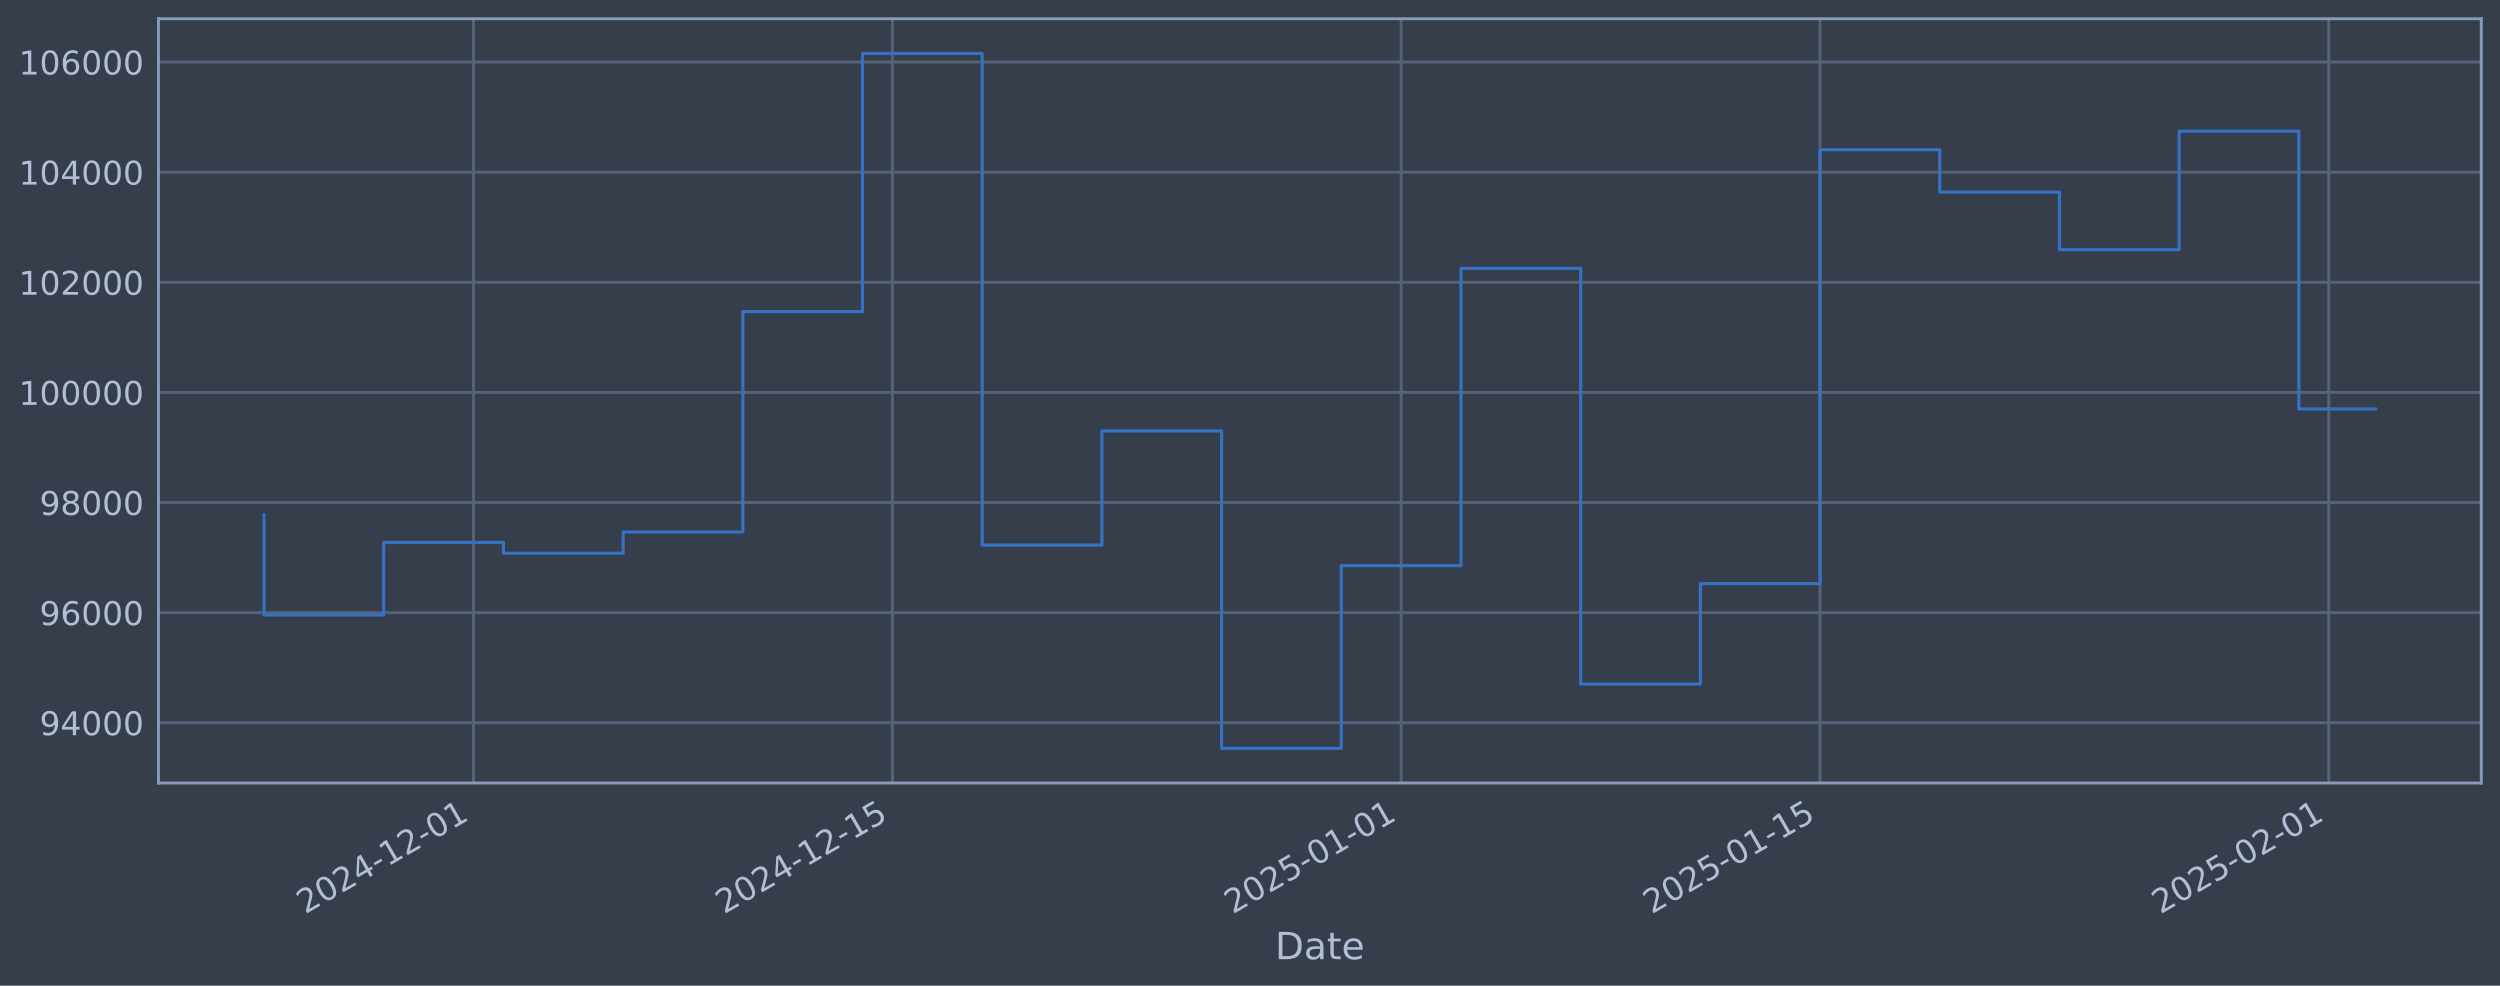
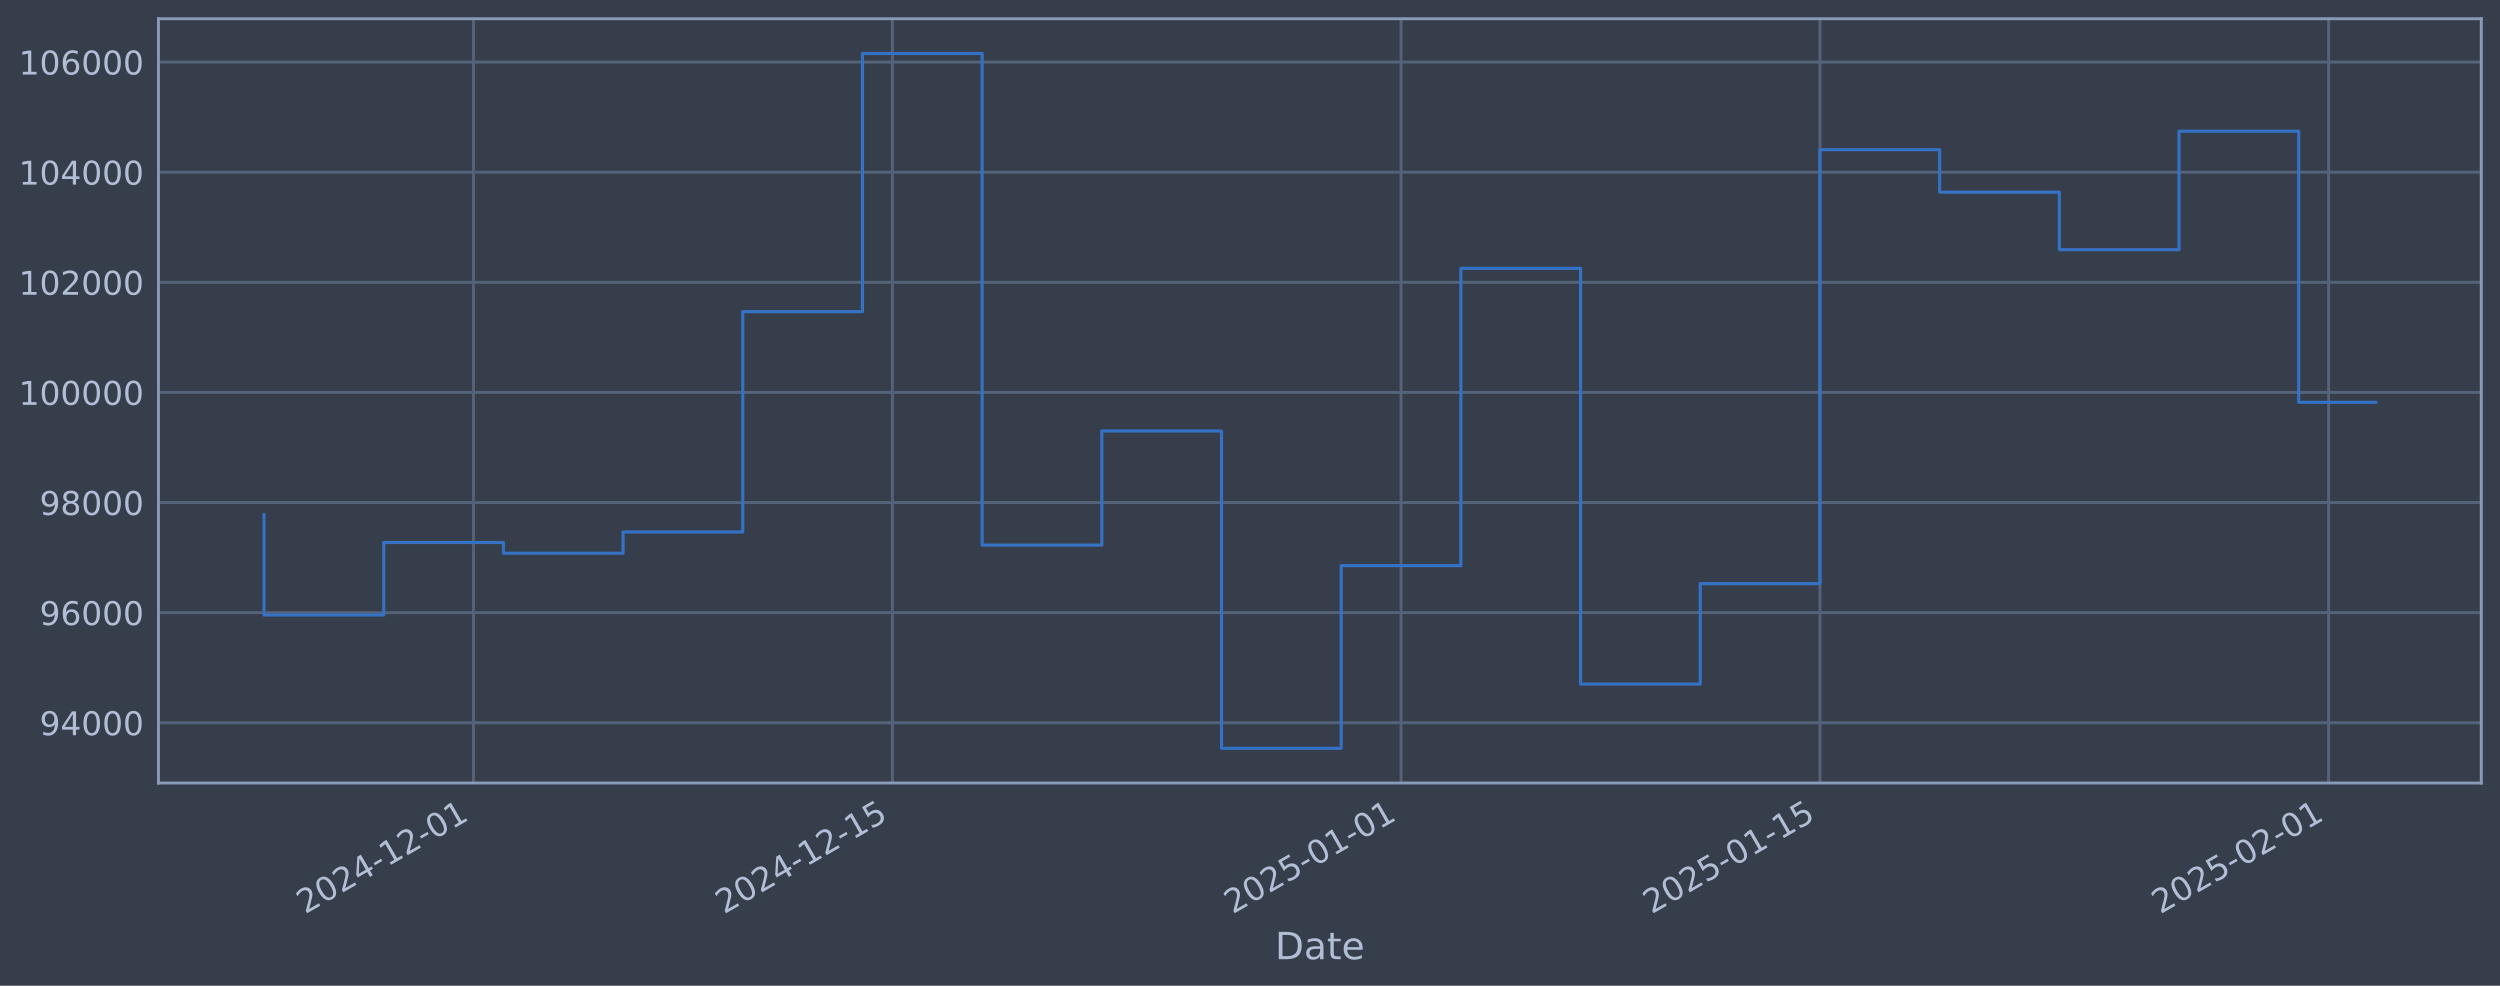
<svg xmlns="http://www.w3.org/2000/svg" xmlns:xlink="http://www.w3.org/1999/xlink" width="960.9pt" height="378.87pt" viewBox="0 0 960.9 378.87" version="1.1">
  <defs>
    <style type="text/css">*{stroke-linejoin: round; stroke-linecap: butt}</style>
  </defs>
  <g id="figure_1">
    <g id="patch_1">
      <path d="M 0 378.87  L 960.9 378.87  L 960.9 0  L 0 0  z " style="fill: #373e4b" />
    </g>
    <g id="axes_1">
      <g id="patch_2">
        <path d="M 60.901 300.96  L 953.701 300.96  L 953.701 7.2  L 60.901 7.2  z " style="fill: #373e4b" />
      </g>
      <g id="matplotlib.axis_1">
        <g id="xtick_1">
          <g id="line2d_1">
-             <path d="M 181.993 300.96  L 181.993 7.2  " clip-path="url(#pb268bc0cc8)" style="fill: none; stroke: #546379; stroke-width: 1.12; stroke-linecap: square" />
+             <path d="M 181.987 300.96  L 181.987 7.2  " clip-path="url(#p8f136a3207)" style="fill: none; stroke: #546379; stroke-width: 1.12; stroke-linecap: square" />
          </g>
          <g id="line2d_2" />
          <g id="text_1">
-             <g style="fill: #b1bed6" transform="translate(117.2672 351.4642) rotate(-30) scale(0.126 -0.126)">
+             <g style="fill: #b1bed6" transform="translate(117.2612 351.4642) rotate(-30) scale(0.126 -0.126)">
              <defs>
                <path id="DejaVuSans-32" d="M 1228 531  L 3431 531  L 3431 0  L 469 0  L 469 531  Q 828 903 1448 1529  Q 2069 2156 2228 2338  Q 2531 2678 2651 2914  Q 2772 3150 2772 3378  Q 2772 3750 2511 3984  Q 2250 4219 1831 4219  Q 1534 4219 1204 4116  Q 875 4013 500 3803  L 500 4441  Q 881 4594 1212 4672  Q 1544 4750 1819 4750  Q 2544 4750 2975 4387  Q 3406 4025 3406 3419  Q 3406 3131 3298 2873  Q 3191 2616 2906 2266  Q 2828 2175 2409 1742  Q 1991 1309 1228 531  z " transform="scale(0.015625)" />
                <path id="DejaVuSans-30" d="M 2034 4250  Q 1547 4250 1301 3770  Q 1056 3291 1056 2328  Q 1056 1369 1301 889  Q 1547 409 2034 409  Q 2525 409 2770 889  Q 3016 1369 3016 2328  Q 3016 3291 2770 3770  Q 2525 4250 2034 4250  z M 2034 4750  Q 2819 4750 3233 4129  Q 3647 3509 3647 2328  Q 3647 1150 3233 529  Q 2819 -91 2034 -91  Q 1250 -91 836 529  Q 422 1150 422 2328  Q 422 3509 836 4129  Q 1250 4750 2034 4750  z " transform="scale(0.015625)" />
                <path id="DejaVuSans-34" d="M 2419 4116  L 825 1625  L 2419 1625  L 2419 4116  z M 2253 4666  L 3047 4666  L 3047 1625  L 3713 1625  L 3713 1100  L 3047 1100  L 3047 0  L 2419 0  L 2419 1100  L 313 1100  L 313 1709  L 2253 4666  z " transform="scale(0.015625)" />
                <path id="DejaVuSans-2d" d="M 313 2009  L 1997 2009  L 1997 1497  L 313 1497  L 313 2009  z " transform="scale(0.015625)" />
                <path id="DejaVuSans-31" d="M 794 531  L 1825 531  L 1825 4091  L 703 3866  L 703 4441  L 1819 4666  L 2450 4666  L 2450 531  L 3481 531  L 3481 0  L 794 0  L 794 531  z " transform="scale(0.015625)" />
              </defs>
              <use xlink:href="#DejaVuSans-32" />
              <use xlink:href="#DejaVuSans-30" transform="translate(63.62305 0)" />
              <use xlink:href="#DejaVuSans-32" transform="translate(127.2461 0)" />
              <use xlink:href="#DejaVuSans-34" transform="translate(190.8691 0)" />
              <use xlink:href="#DejaVuSans-2d" transform="translate(254.4922 0)" />
              <use xlink:href="#DejaVuSans-31" transform="translate(290.5762 0)" />
              <use xlink:href="#DejaVuSans-32" transform="translate(354.1992 0)" />
              <use xlink:href="#DejaVuSans-2d" transform="translate(417.8223 0)" />
              <use xlink:href="#DejaVuSans-30" transform="translate(453.9062 0)" />
              <use xlink:href="#DejaVuSans-31" transform="translate(517.5293 0)" />
            </g>
          </g>
        </g>
        <g id="xtick_2">
          <g id="line2d_3">
-             <path d="M 343.013 300.96  L 343.013 7.2  " clip-path="url(#pb268bc0cc8)" style="fill: none; stroke: #546379; stroke-width: 1.12; stroke-linecap: square" />
+             <path d="M 342.995 300.96  L 342.995 7.2  " clip-path="url(#p8f136a3207)" style="fill: none; stroke: #546379; stroke-width: 1.12; stroke-linecap: square" />
          </g>
          <g id="line2d_4" />
          <g id="text_2">
-             <g style="fill: #b1bed6" transform="translate(278.288 351.4642) rotate(-30) scale(0.126 -0.126)">
+             <g style="fill: #b1bed6" transform="translate(278.27 351.4642) rotate(-30) scale(0.126 -0.126)">
              <defs>
                <path id="DejaVuSans-35" d="M 691 4666  L 3169 4666  L 3169 4134  L 1269 4134  L 1269 2991  Q 1406 3038 1543 3061  Q 1681 3084 1819 3084  Q 2600 3084 3056 2656  Q 3513 2228 3513 1497  Q 3513 744 3044 326  Q 2575 -91 1722 -91  Q 1428 -91 1123 -41  Q 819 9 494 109  L 494 744  Q 775 591 1075 516  Q 1375 441 1709 441  Q 2250 441 2565 725  Q 2881 1009 2881 1497  Q 2881 1984 2565 2268  Q 2250 2553 1709 2553  Q 1456 2553 1204 2497  Q 953 2441 691 2322  L 691 4666  z " transform="scale(0.015625)" />
              </defs>
              <use xlink:href="#DejaVuSans-32" />
              <use xlink:href="#DejaVuSans-30" transform="translate(63.62305 0)" />
              <use xlink:href="#DejaVuSans-32" transform="translate(127.2461 0)" />
              <use xlink:href="#DejaVuSans-34" transform="translate(190.8691 0)" />
              <use xlink:href="#DejaVuSans-2d" transform="translate(254.4922 0)" />
              <use xlink:href="#DejaVuSans-31" transform="translate(290.5762 0)" />
              <use xlink:href="#DejaVuSans-32" transform="translate(354.1992 0)" />
              <use xlink:href="#DejaVuSans-2d" transform="translate(417.8223 0)" />
              <use xlink:href="#DejaVuSans-31" transform="translate(453.9062 0)" />
              <use xlink:href="#DejaVuSans-35" transform="translate(517.5293 0)" />
            </g>
          </g>
        </g>
        <g id="xtick_3">
          <g id="line2d_5">
-             <path d="M 538.539 300.96  L 538.539 7.2  " clip-path="url(#pb268bc0cc8)" style="fill: none; stroke: #546379; stroke-width: 1.12; stroke-linecap: square" />
+             <path d="M 538.506 300.96  L 538.506 7.2  " clip-path="url(#p8f136a3207)" style="fill: none; stroke: #546379; stroke-width: 1.12; stroke-linecap: square" />
          </g>
          <g id="line2d_6" />
          <g id="text_3">
-             <g style="fill: #b1bed6" transform="translate(473.8132 351.4642) rotate(-30) scale(0.126 -0.126)">
+             <g style="fill: #b1bed6" transform="translate(473.7806 351.4642) rotate(-30) scale(0.126 -0.126)">
              <use xlink:href="#DejaVuSans-32" />
              <use xlink:href="#DejaVuSans-30" transform="translate(63.62305 0)" />
              <use xlink:href="#DejaVuSans-32" transform="translate(127.2461 0)" />
              <use xlink:href="#DejaVuSans-35" transform="translate(190.8691 0)" />
              <use xlink:href="#DejaVuSans-2d" transform="translate(254.4922 0)" />
              <use xlink:href="#DejaVuSans-30" transform="translate(290.5762 0)" />
              <use xlink:href="#DejaVuSans-31" transform="translate(354.1992 0)" />
              <use xlink:href="#DejaVuSans-2d" transform="translate(417.8223 0)" />
              <use xlink:href="#DejaVuSans-30" transform="translate(453.9062 0)" />
              <use xlink:href="#DejaVuSans-31" transform="translate(517.5293 0)" />
            </g>
          </g>
        </g>
        <g id="xtick_4">
          <g id="line2d_7">
-             <path d="M 699.559 300.96  L 699.559 7.2  " clip-path="url(#pb268bc0cc8)" style="fill: none; stroke: #546379; stroke-width: 1.12; stroke-linecap: square" />
+             <path d="M 699.515 300.96  L 699.515 7.2  " clip-path="url(#p8f136a3207)" style="fill: none; stroke: #546379; stroke-width: 1.12; stroke-linecap: square" />
          </g>
          <g id="line2d_8" />
          <g id="text_4">
-             <g style="fill: #b1bed6" transform="translate(634.8339 351.4642) rotate(-30) scale(0.126 -0.126)">
+             <g style="fill: #b1bed6" transform="translate(634.7894 351.4642) rotate(-30) scale(0.126 -0.126)">
              <use xlink:href="#DejaVuSans-32" />
              <use xlink:href="#DejaVuSans-30" transform="translate(63.62305 0)" />
              <use xlink:href="#DejaVuSans-32" transform="translate(127.2461 0)" />
              <use xlink:href="#DejaVuSans-35" transform="translate(190.8691 0)" />
              <use xlink:href="#DejaVuSans-2d" transform="translate(254.4922 0)" />
              <use xlink:href="#DejaVuSans-30" transform="translate(290.5762 0)" />
              <use xlink:href="#DejaVuSans-31" transform="translate(354.1992 0)" />
              <use xlink:href="#DejaVuSans-2d" transform="translate(417.8223 0)" />
              <use xlink:href="#DejaVuSans-31" transform="translate(453.9062 0)" />
              <use xlink:href="#DejaVuSans-35" transform="translate(517.5293 0)" />
            </g>
          </g>
        </g>
        <g id="xtick_5">
          <g id="line2d_9">
-             <path d="M 895.085 300.96  L 895.085 7.2  " clip-path="url(#pb268bc0cc8)" style="fill: none; stroke: #546379; stroke-width: 1.12; stroke-linecap: square" />
+             <path d="M 895.026 300.96  L 895.026 7.2  " clip-path="url(#p8f136a3207)" style="fill: none; stroke: #546379; stroke-width: 1.12; stroke-linecap: square" />
          </g>
          <g id="line2d_10" />
          <g id="text_5">
-             <g style="fill: #b1bed6" transform="translate(830.3591 351.4642) rotate(-30) scale(0.126 -0.126)">
+             <g style="fill: #b1bed6" transform="translate(830.3001 351.4642) rotate(-30) scale(0.126 -0.126)">
              <use xlink:href="#DejaVuSans-32" />
              <use xlink:href="#DejaVuSans-30" transform="translate(63.62305 0)" />
              <use xlink:href="#DejaVuSans-32" transform="translate(127.2461 0)" />
              <use xlink:href="#DejaVuSans-35" transform="translate(190.8691 0)" />
              <use xlink:href="#DejaVuSans-2d" transform="translate(254.4922 0)" />
              <use xlink:href="#DejaVuSans-30" transform="translate(290.5762 0)" />
              <use xlink:href="#DejaVuSans-32" transform="translate(354.1992 0)" />
              <use xlink:href="#DejaVuSans-2d" transform="translate(417.8223 0)" />
              <use xlink:href="#DejaVuSans-30" transform="translate(453.9062 0)" />
              <use xlink:href="#DejaVuSans-31" transform="translate(517.5293 0)" />
            </g>
          </g>
        </g>
        <g id="text_6">
          <g style="fill: #b1bed6" transform="translate(490.0914 368.6753) scale(0.144 -0.144)">
            <defs>
              <path id="DejaVuSans-44" d="M 1259 4147  L 1259 519  L 2022 519  Q 2988 519 3436 956  Q 3884 1394 3884 2338  Q 3884 3275 3436 3711  Q 2988 4147 2022 4147  L 1259 4147  z M 628 4666  L 1925 4666  Q 3281 4666 3915 4102  Q 4550 3538 4550 2338  Q 4550 1131 3912 565  Q 3275 0 1925 0  L 628 0  L 628 4666  z " transform="scale(0.015625)" />
              <path id="DejaVuSans-61" d="M 2194 1759  Q 1497 1759 1228 1600  Q 959 1441 959 1056  Q 959 750 1161 570  Q 1363 391 1709 391  Q 2188 391 2477 730  Q 2766 1069 2766 1631  L 2766 1759  L 2194 1759  z M 3341 1997  L 3341 0  L 2766 0  L 2766 531  Q 2569 213 2275 61  Q 1981 -91 1556 -91  Q 1019 -91 701 211  Q 384 513 384 1019  Q 384 1609 779 1909  Q 1175 2209 1959 2209  L 2766 2209  L 2766 2266  Q 2766 2663 2505 2880  Q 2244 3097 1772 3097  Q 1472 3097 1187 3025  Q 903 2953 641 2809  L 641 3341  Q 956 3463 1253 3523  Q 1550 3584 1831 3584  Q 2591 3584 2966 3190  Q 3341 2797 3341 1997  z " transform="scale(0.015625)" />
              <path id="DejaVuSans-74" d="M 1172 4494  L 1172 3500  L 2356 3500  L 2356 3053  L 1172 3053  L 1172 1153  Q 1172 725 1289 603  Q 1406 481 1766 481  L 2356 481  L 2356 0  L 1766 0  Q 1100 0 847 248  Q 594 497 594 1153  L 594 3053  L 172 3053  L 172 3500  L 594 3500  L 594 4494  L 1172 4494  z " transform="scale(0.015625)" />
              <path id="DejaVuSans-65" d="M 3597 1894  L 3597 1613  L 953 1613  Q 991 1019 1311 708  Q 1631 397 2203 397  Q 2534 397 2845 478  Q 3156 559 3463 722  L 3463 178  Q 3153 47 2828 -22  Q 2503 -91 2169 -91  Q 1331 -91 842 396  Q 353 884 353 1716  Q 353 2575 817 3079  Q 1281 3584 2069 3584  Q 2775 3584 3186 3129  Q 3597 2675 3597 1894  z M 3022 2063  Q 3016 2534 2758 2815  Q 2500 3097 2075 3097  Q 1594 3097 1305 2825  Q 1016 2553 972 2059  L 3022 2063  z " transform="scale(0.015625)" />
            </defs>
            <use xlink:href="#DejaVuSans-44" />
            <use xlink:href="#DejaVuSans-61" transform="translate(77.00195 0)" />
            <use xlink:href="#DejaVuSans-74" transform="translate(138.2812 0)" />
            <use xlink:href="#DejaVuSans-65" transform="translate(177.4902 0)" />
          </g>
        </g>
      </g>
      <g id="matplotlib.axis_2">
        <g id="ytick_1">
          <g id="line2d_11">
-             <path d="M 60.901 277.797  L 953.701 277.797  " clip-path="url(#pb268bc0cc8)" style="fill: none; stroke: #546379; stroke-width: 1.12; stroke-linecap: square" />
+             <path d="M 60.901 277.797  L 953.701 277.797  " clip-path="url(#p8f136a3207)" style="fill: none; stroke: #546379; stroke-width: 1.12; stroke-linecap: square" />
          </g>
          <g id="line2d_12" />
          <g id="text_7">
            <g style="fill: #b1bed6" transform="translate(15.21675 282.5841) scale(0.126 -0.126)">
              <defs>
                <path id="DejaVuSans-39" d="M 703 97  L 703 672  Q 941 559 1184 500  Q 1428 441 1663 441  Q 2288 441 2617 861  Q 2947 1281 2994 2138  Q 2813 1869 2534 1725  Q 2256 1581 1919 1581  Q 1219 1581 811 2004  Q 403 2428 403 3163  Q 403 3881 828 4315  Q 1253 4750 1959 4750  Q 2769 4750 3195 4129  Q 3622 3509 3622 2328  Q 3622 1225 3098 567  Q 2575 -91 1691 -91  Q 1453 -91 1209 -44  Q 966 3 703 97  z M 1959 2075  Q 2384 2075 2632 2365  Q 2881 2656 2881 3163  Q 2881 3666 2632 3958  Q 2384 4250 1959 4250  Q 1534 4250 1286 3958  Q 1038 3666 1038 3163  Q 1038 2656 1286 2365  Q 1534 2075 1959 2075  z " transform="scale(0.015625)" />
              </defs>
              <use xlink:href="#DejaVuSans-39" />
              <use xlink:href="#DejaVuSans-34" transform="translate(63.62305 0)" />
              <use xlink:href="#DejaVuSans-30" transform="translate(127.2461 0)" />
              <use xlink:href="#DejaVuSans-30" transform="translate(190.8691 0)" />
              <use xlink:href="#DejaVuSans-30" transform="translate(254.4922 0)" />
            </g>
          </g>
        </g>
        <g id="ytick_2">
          <g id="line2d_13">
-             <path d="M 60.901 235.473  L 953.701 235.473  " clip-path="url(#pb268bc0cc8)" style="fill: none; stroke: #546379; stroke-width: 1.12; stroke-linecap: square" />
+             <path d="M 60.901 235.473  L 953.701 235.473  " clip-path="url(#p8f136a3207)" style="fill: none; stroke: #546379; stroke-width: 1.12; stroke-linecap: square" />
          </g>
          <g id="line2d_14" />
          <g id="text_8">
            <g style="fill: #b1bed6" transform="translate(15.21675 240.2602) scale(0.126 -0.126)">
              <defs>
                <path id="DejaVuSans-36" d="M 2113 2584  Q 1688 2584 1439 2293  Q 1191 2003 1191 1497  Q 1191 994 1439 701  Q 1688 409 2113 409  Q 2538 409 2786 701  Q 3034 994 3034 1497  Q 3034 2003 2786 2293  Q 2538 2584 2113 2584  z M 3366 4563  L 3366 3988  Q 3128 4100 2886 4159  Q 2644 4219 2406 4219  Q 1781 4219 1451 3797  Q 1122 3375 1075 2522  Q 1259 2794 1537 2939  Q 1816 3084 2150 3084  Q 2853 3084 3261 2657  Q 3669 2231 3669 1497  Q 3669 778 3244 343  Q 2819 -91 2113 -91  Q 1303 -91 875 529  Q 447 1150 447 2328  Q 447 3434 972 4092  Q 1497 4750 2381 4750  Q 2619 4750 2861 4703  Q 3103 4656 3366 4563  z " transform="scale(0.015625)" />
              </defs>
              <use xlink:href="#DejaVuSans-39" />
              <use xlink:href="#DejaVuSans-36" transform="translate(63.62305 0)" />
              <use xlink:href="#DejaVuSans-30" transform="translate(127.2461 0)" />
              <use xlink:href="#DejaVuSans-30" transform="translate(190.8691 0)" />
              <use xlink:href="#DejaVuSans-30" transform="translate(254.4922 0)" />
            </g>
          </g>
        </g>
        <g id="ytick_3">
          <g id="line2d_15">
-             <path d="M 60.901 193.149  L 953.701 193.149  " clip-path="url(#pb268bc0cc8)" style="fill: none; stroke: #546379; stroke-width: 1.12; stroke-linecap: square" />
+             <path d="M 60.901 193.149  L 953.701 193.149  " clip-path="url(#p8f136a3207)" style="fill: none; stroke: #546379; stroke-width: 1.12; stroke-linecap: square" />
          </g>
          <g id="line2d_16" />
          <g id="text_9">
            <g style="fill: #b1bed6" transform="translate(15.21675 197.9364) scale(0.126 -0.126)">
              <defs>
                <path id="DejaVuSans-38" d="M 2034 2216  Q 1584 2216 1326 1975  Q 1069 1734 1069 1313  Q 1069 891 1326 650  Q 1584 409 2034 409  Q 2484 409 2743 651  Q 3003 894 3003 1313  Q 3003 1734 2745 1975  Q 2488 2216 2034 2216  z M 1403 2484  Q 997 2584 770 2862  Q 544 3141 544 3541  Q 544 4100 942 4425  Q 1341 4750 2034 4750  Q 2731 4750 3128 4425  Q 3525 4100 3525 3541  Q 3525 3141 3298 2862  Q 3072 2584 2669 2484  Q 3125 2378 3379 2068  Q 3634 1759 3634 1313  Q 3634 634 3220 271  Q 2806 -91 2034 -91  Q 1263 -91 848 271  Q 434 634 434 1313  Q 434 1759 690 2068  Q 947 2378 1403 2484  z M 1172 3481  Q 1172 3119 1398 2916  Q 1625 2713 2034 2713  Q 2441 2713 2670 2916  Q 2900 3119 2900 3481  Q 2900 3844 2670 4047  Q 2441 4250 2034 4250  Q 1625 4250 1398 4047  Q 1172 3844 1172 3481  z " transform="scale(0.015625)" />
              </defs>
              <use xlink:href="#DejaVuSans-39" />
              <use xlink:href="#DejaVuSans-38" transform="translate(63.62305 0)" />
              <use xlink:href="#DejaVuSans-30" transform="translate(127.2461 0)" />
              <use xlink:href="#DejaVuSans-30" transform="translate(190.8691 0)" />
              <use xlink:href="#DejaVuSans-30" transform="translate(254.4922 0)" />
            </g>
          </g>
        </g>
        <g id="ytick_4">
          <g id="line2d_17">
-             <path d="M 60.901 150.826  L 953.701 150.826  " clip-path="url(#pb268bc0cc8)" style="fill: none; stroke: #546379; stroke-width: 1.12; stroke-linecap: square" />
+             <path d="M 60.901 150.826  L 953.701 150.826  " clip-path="url(#p8f136a3207)" style="fill: none; stroke: #546379; stroke-width: 1.12; stroke-linecap: square" />
          </g>
          <g id="line2d_18" />
          <g id="text_10">
            <g style="fill: #b1bed6" transform="translate(7.2 155.6126) scale(0.126 -0.126)">
              <use xlink:href="#DejaVuSans-31" />
              <use xlink:href="#DejaVuSans-30" transform="translate(63.62305 0)" />
              <use xlink:href="#DejaVuSans-30" transform="translate(127.2461 0)" />
              <use xlink:href="#DejaVuSans-30" transform="translate(190.8691 0)" />
              <use xlink:href="#DejaVuSans-30" transform="translate(254.4922 0)" />
              <use xlink:href="#DejaVuSans-30" transform="translate(318.1152 0)" />
            </g>
          </g>
        </g>
        <g id="ytick_5">
          <g id="line2d_19">
-             <path d="M 60.901 108.502  L 953.701 108.502  " clip-path="url(#pb268bc0cc8)" style="fill: none; stroke: #546379; stroke-width: 1.12; stroke-linecap: square" />
+             <path d="M 60.901 108.502  L 953.701 108.502  " clip-path="url(#p8f136a3207)" style="fill: none; stroke: #546379; stroke-width: 1.12; stroke-linecap: square" />
          </g>
          <g id="line2d_20" />
          <g id="text_11">
            <g style="fill: #b1bed6" transform="translate(7.2 113.2888) scale(0.126 -0.126)">
              <use xlink:href="#DejaVuSans-31" />
              <use xlink:href="#DejaVuSans-30" transform="translate(63.62305 0)" />
              <use xlink:href="#DejaVuSans-32" transform="translate(127.2461 0)" />
              <use xlink:href="#DejaVuSans-30" transform="translate(190.8691 0)" />
              <use xlink:href="#DejaVuSans-30" transform="translate(254.4922 0)" />
              <use xlink:href="#DejaVuSans-30" transform="translate(318.1152 0)" />
            </g>
          </g>
        </g>
        <g id="ytick_6">
          <g id="line2d_21">
-             <path d="M 60.901 66.178  L 953.701 66.178  " clip-path="url(#pb268bc0cc8)" style="fill: none; stroke: #546379; stroke-width: 1.12; stroke-linecap: square" />
+             <path d="M 60.901 66.178  L 953.701 66.178  " clip-path="url(#p8f136a3207)" style="fill: none; stroke: #546379; stroke-width: 1.12; stroke-linecap: square" />
          </g>
          <g id="line2d_22" />
          <g id="text_12">
            <g style="fill: #b1bed6" transform="translate(7.2 70.96502) scale(0.126 -0.126)">
              <use xlink:href="#DejaVuSans-31" />
              <use xlink:href="#DejaVuSans-30" transform="translate(63.62305 0)" />
              <use xlink:href="#DejaVuSans-34" transform="translate(127.2461 0)" />
              <use xlink:href="#DejaVuSans-30" transform="translate(190.8691 0)" />
              <use xlink:href="#DejaVuSans-30" transform="translate(254.4922 0)" />
              <use xlink:href="#DejaVuSans-30" transform="translate(318.1152 0)" />
            </g>
          </g>
        </g>
        <g id="ytick_7">
          <g id="line2d_23">
-             <path d="M 60.901 23.854  L 953.701 23.854  " clip-path="url(#pb268bc0cc8)" style="fill: none; stroke: #546379; stroke-width: 1.12; stroke-linecap: square" />
+             <path d="M 60.901 23.854  L 953.701 23.854  " clip-path="url(#p8f136a3207)" style="fill: none; stroke: #546379; stroke-width: 1.12; stroke-linecap: square" />
          </g>
          <g id="line2d_24" />
          <g id="text_13">
            <g style="fill: #b1bed6" transform="translate(7.2 28.64121) scale(0.126 -0.126)">
              <use xlink:href="#DejaVuSans-31" />
              <use xlink:href="#DejaVuSans-30" transform="translate(63.62305 0)" />
              <use xlink:href="#DejaVuSans-36" transform="translate(127.2461 0)" />
              <use xlink:href="#DejaVuSans-30" transform="translate(190.8691 0)" />
              <use xlink:href="#DejaVuSans-30" transform="translate(254.4922 0)" />
              <use xlink:href="#DejaVuSans-30" transform="translate(318.1152 0)" />
            </g>
          </g>
        </g>
      </g>
      <g id="line2d_25">
-         <path d="M 101.482 197.87  L 101.482 236.383  L 147.488 236.383  L 147.488 208.521  L 193.494 208.521  L 193.494 212.628  L 239.5 212.628  L 239.5 204.459  L 285.506 204.459  L 285.506 119.77  L 331.512 119.77  L 331.512 20.553  L 377.518 20.553  L 377.518 209.517  L 423.524 209.517  L 423.524 165.636  L 469.53 165.636  L 469.53 287.607  L 515.536 287.607  L 515.536 217.409  L 561.542 217.409  L 561.542 103.141  L 607.548 103.141  L 607.548 262.927  L 653.554 262.927  L 653.554 224.318  L 699.559 224.318  L 699.559 57.525  L 745.565 57.525  L 745.565 73.859  L 791.571 73.859  L 791.571 95.961  L 837.577 95.961  L 837.577 50.434  L 883.583 50.434  L 883.583 157.185  L 913.119 157.185  " clip-path="url(#pb268bc0cc8)" style="fill: none; stroke: #3572c6; stroke-width: 1.2; stroke-linecap: square" />
+         <path d="M 101.482 197.87  L 101.482 236.383  L 147.485 236.383  L 147.485 208.521  L 193.487 208.521  L 193.487 212.628  L 239.49 212.628  L 239.49 204.459  L 285.492 204.459  L 285.492 119.77  L 331.495 119.77  L 331.495 20.553  L 377.497 20.553  L 377.497 209.517  L 423.5 209.517  L 423.5 165.636  L 469.502 165.636  L 469.502 287.607  L 515.505 287.607  L 515.505 217.409  L 561.507 217.409  L 561.507 103.141  L 607.51 103.141  L 607.51 262.927  L 653.512 262.927  L 653.512 224.318  L 699.515 224.318  L 699.515 57.525  L 745.517 57.525  L 745.517 73.859  L 791.52 73.859  L 791.52 95.961  L 837.522 95.961  L 837.522 50.434  L 883.525 50.434  L 883.525 154.637  L 913.119 154.637  " clip-path="url(#p8f136a3207)" style="fill: none; stroke: #3572c6; stroke-width: 1.2; stroke-linecap: square" />
      </g>
      <g id="patch_3">
        <path d="M 60.901 300.96  L 60.901 7.2  " style="fill: none; stroke: #899ab8; stroke-width: 1.12; stroke-linejoin: miter; stroke-linecap: square" />
      </g>
      <g id="patch_4">
        <path d="M 953.701 300.96  L 953.701 7.2  " style="fill: none; stroke: #899ab8; stroke-width: 1.12; stroke-linejoin: miter; stroke-linecap: square" />
      </g>
      <g id="patch_5">
        <path d="M 60.901 300.96  L 953.701 300.96  " style="fill: none; stroke: #899ab8; stroke-width: 1.12; stroke-linejoin: miter; stroke-linecap: square" />
      </g>
      <g id="patch_6">
        <path d="M 60.901 7.2  L 953.701 7.2  " style="fill: none; stroke: #899ab8; stroke-width: 1.12; stroke-linejoin: miter; stroke-linecap: square" />
      </g>
    </g>
  </g>
  <defs>
-     <clipPath id="pb268bc0cc8">
+     <clipPath id="p8f136a3207">
      <rect x="60.901" y="7.2" width="892.8" height="293.76" />
    </clipPath>
  </defs>
</svg>
